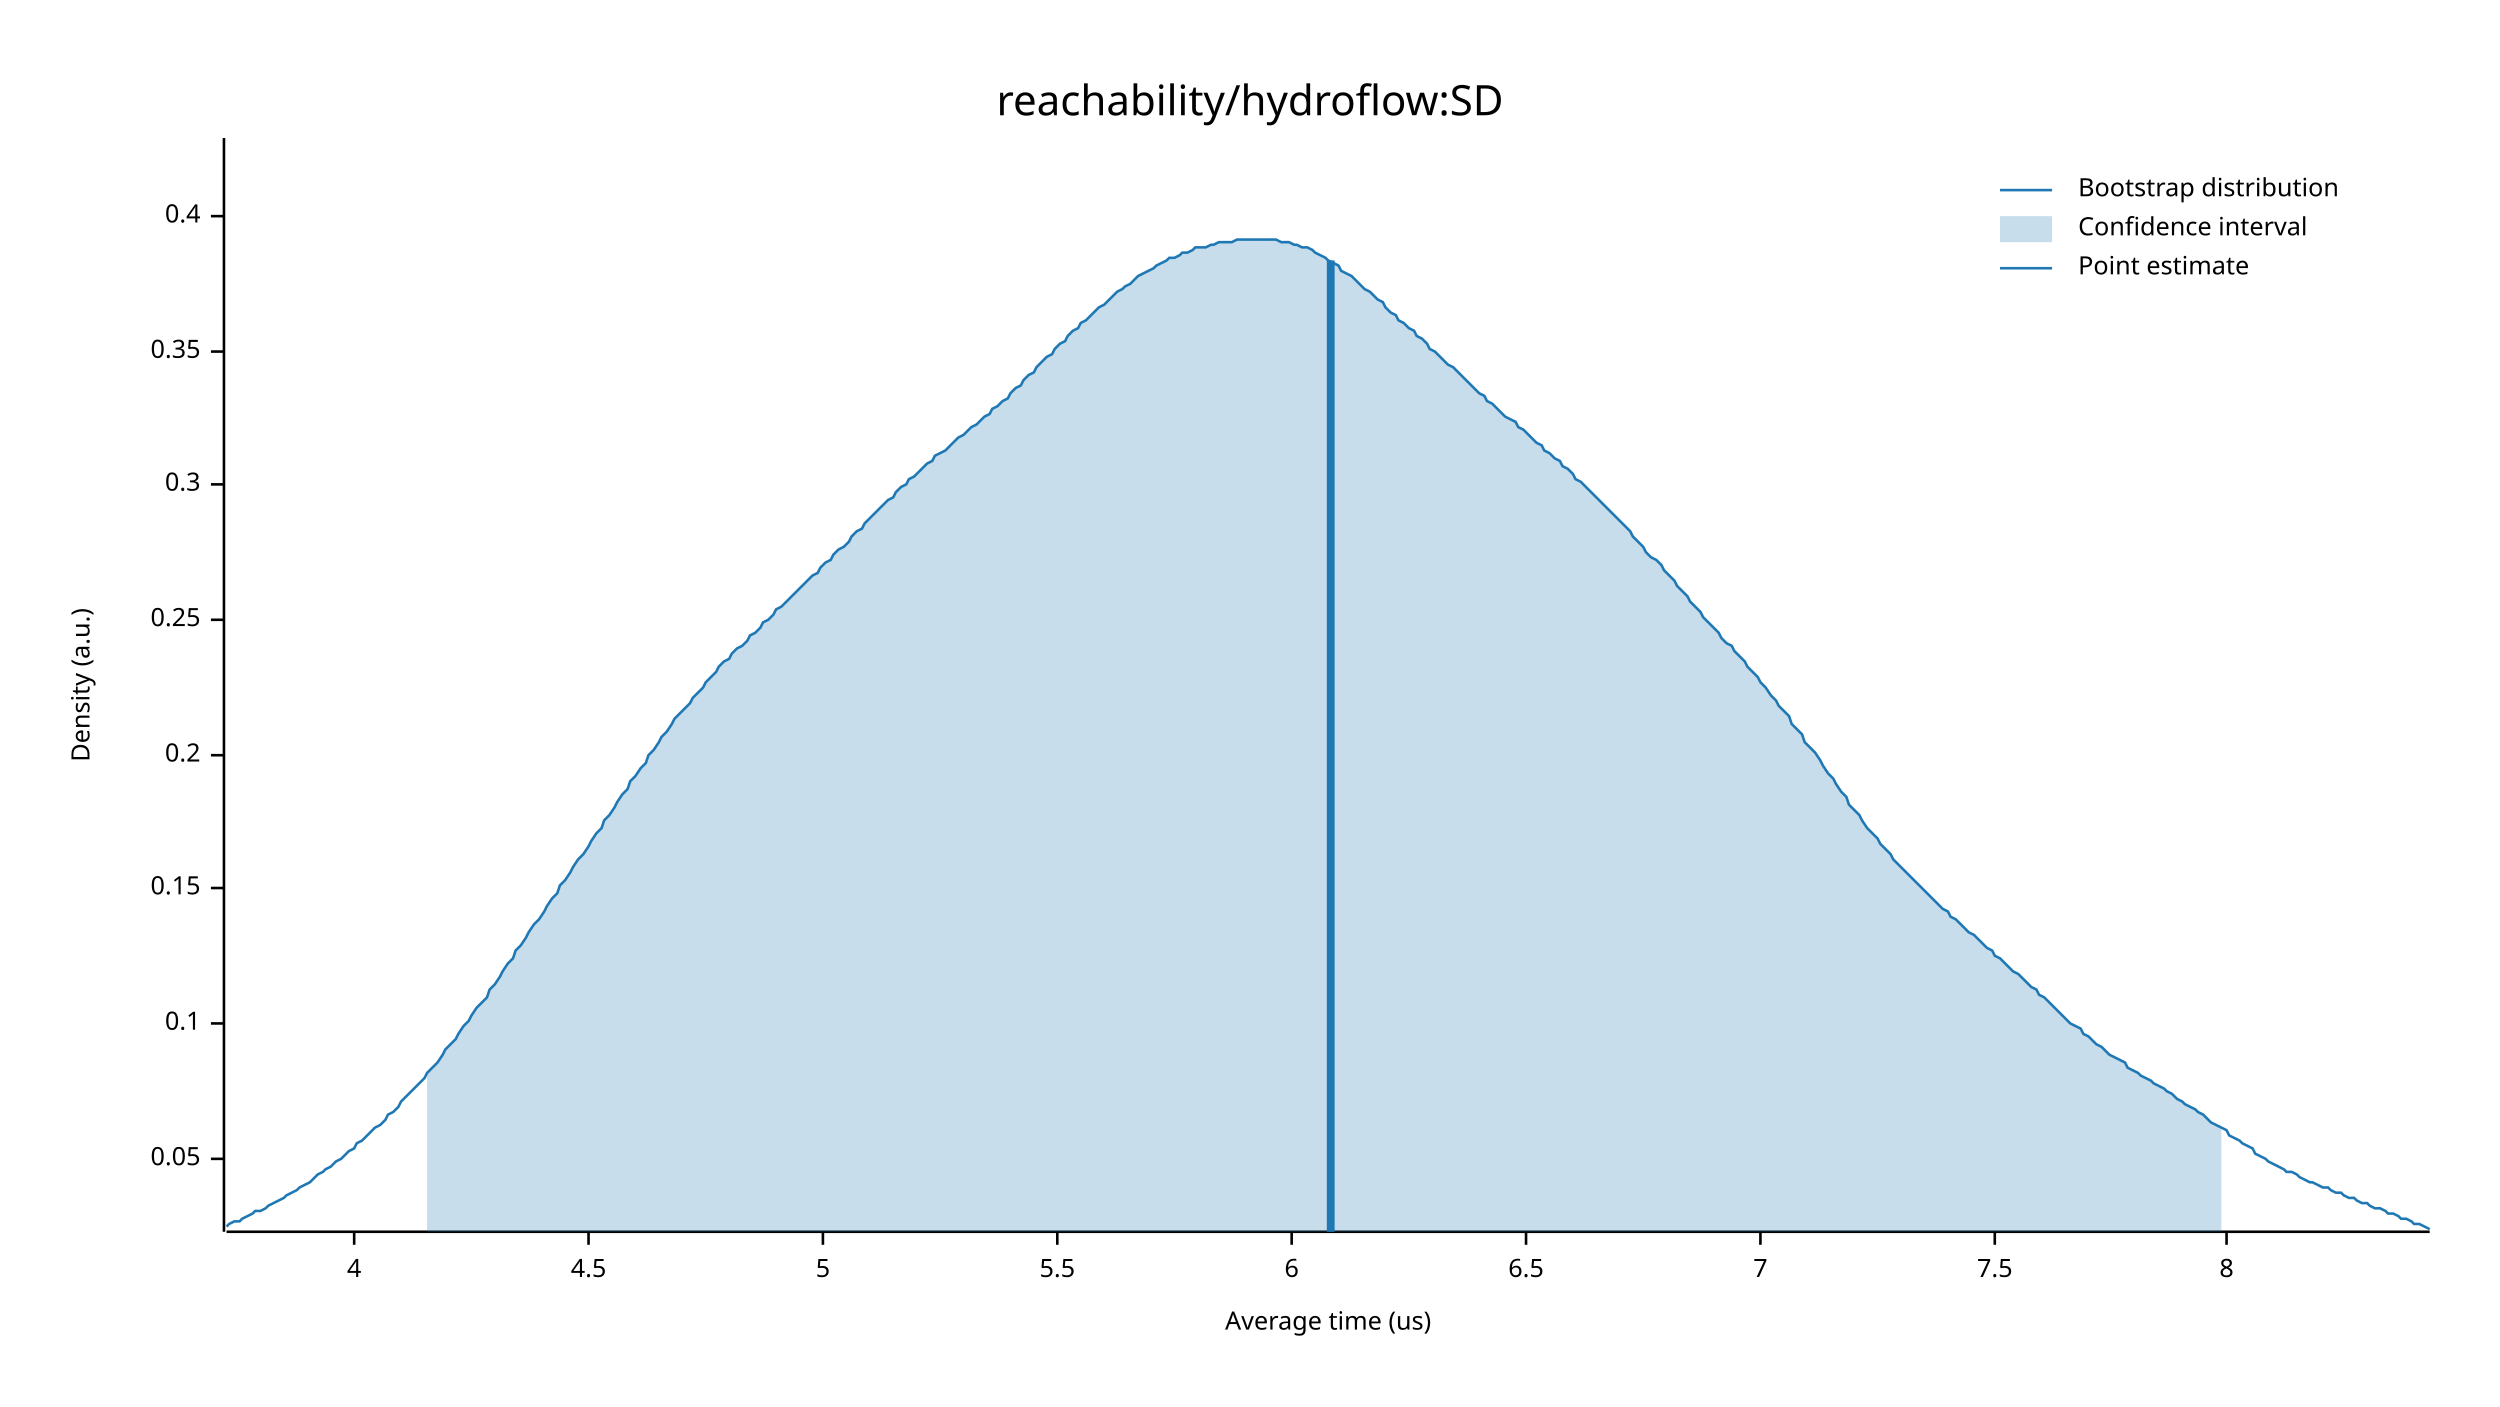
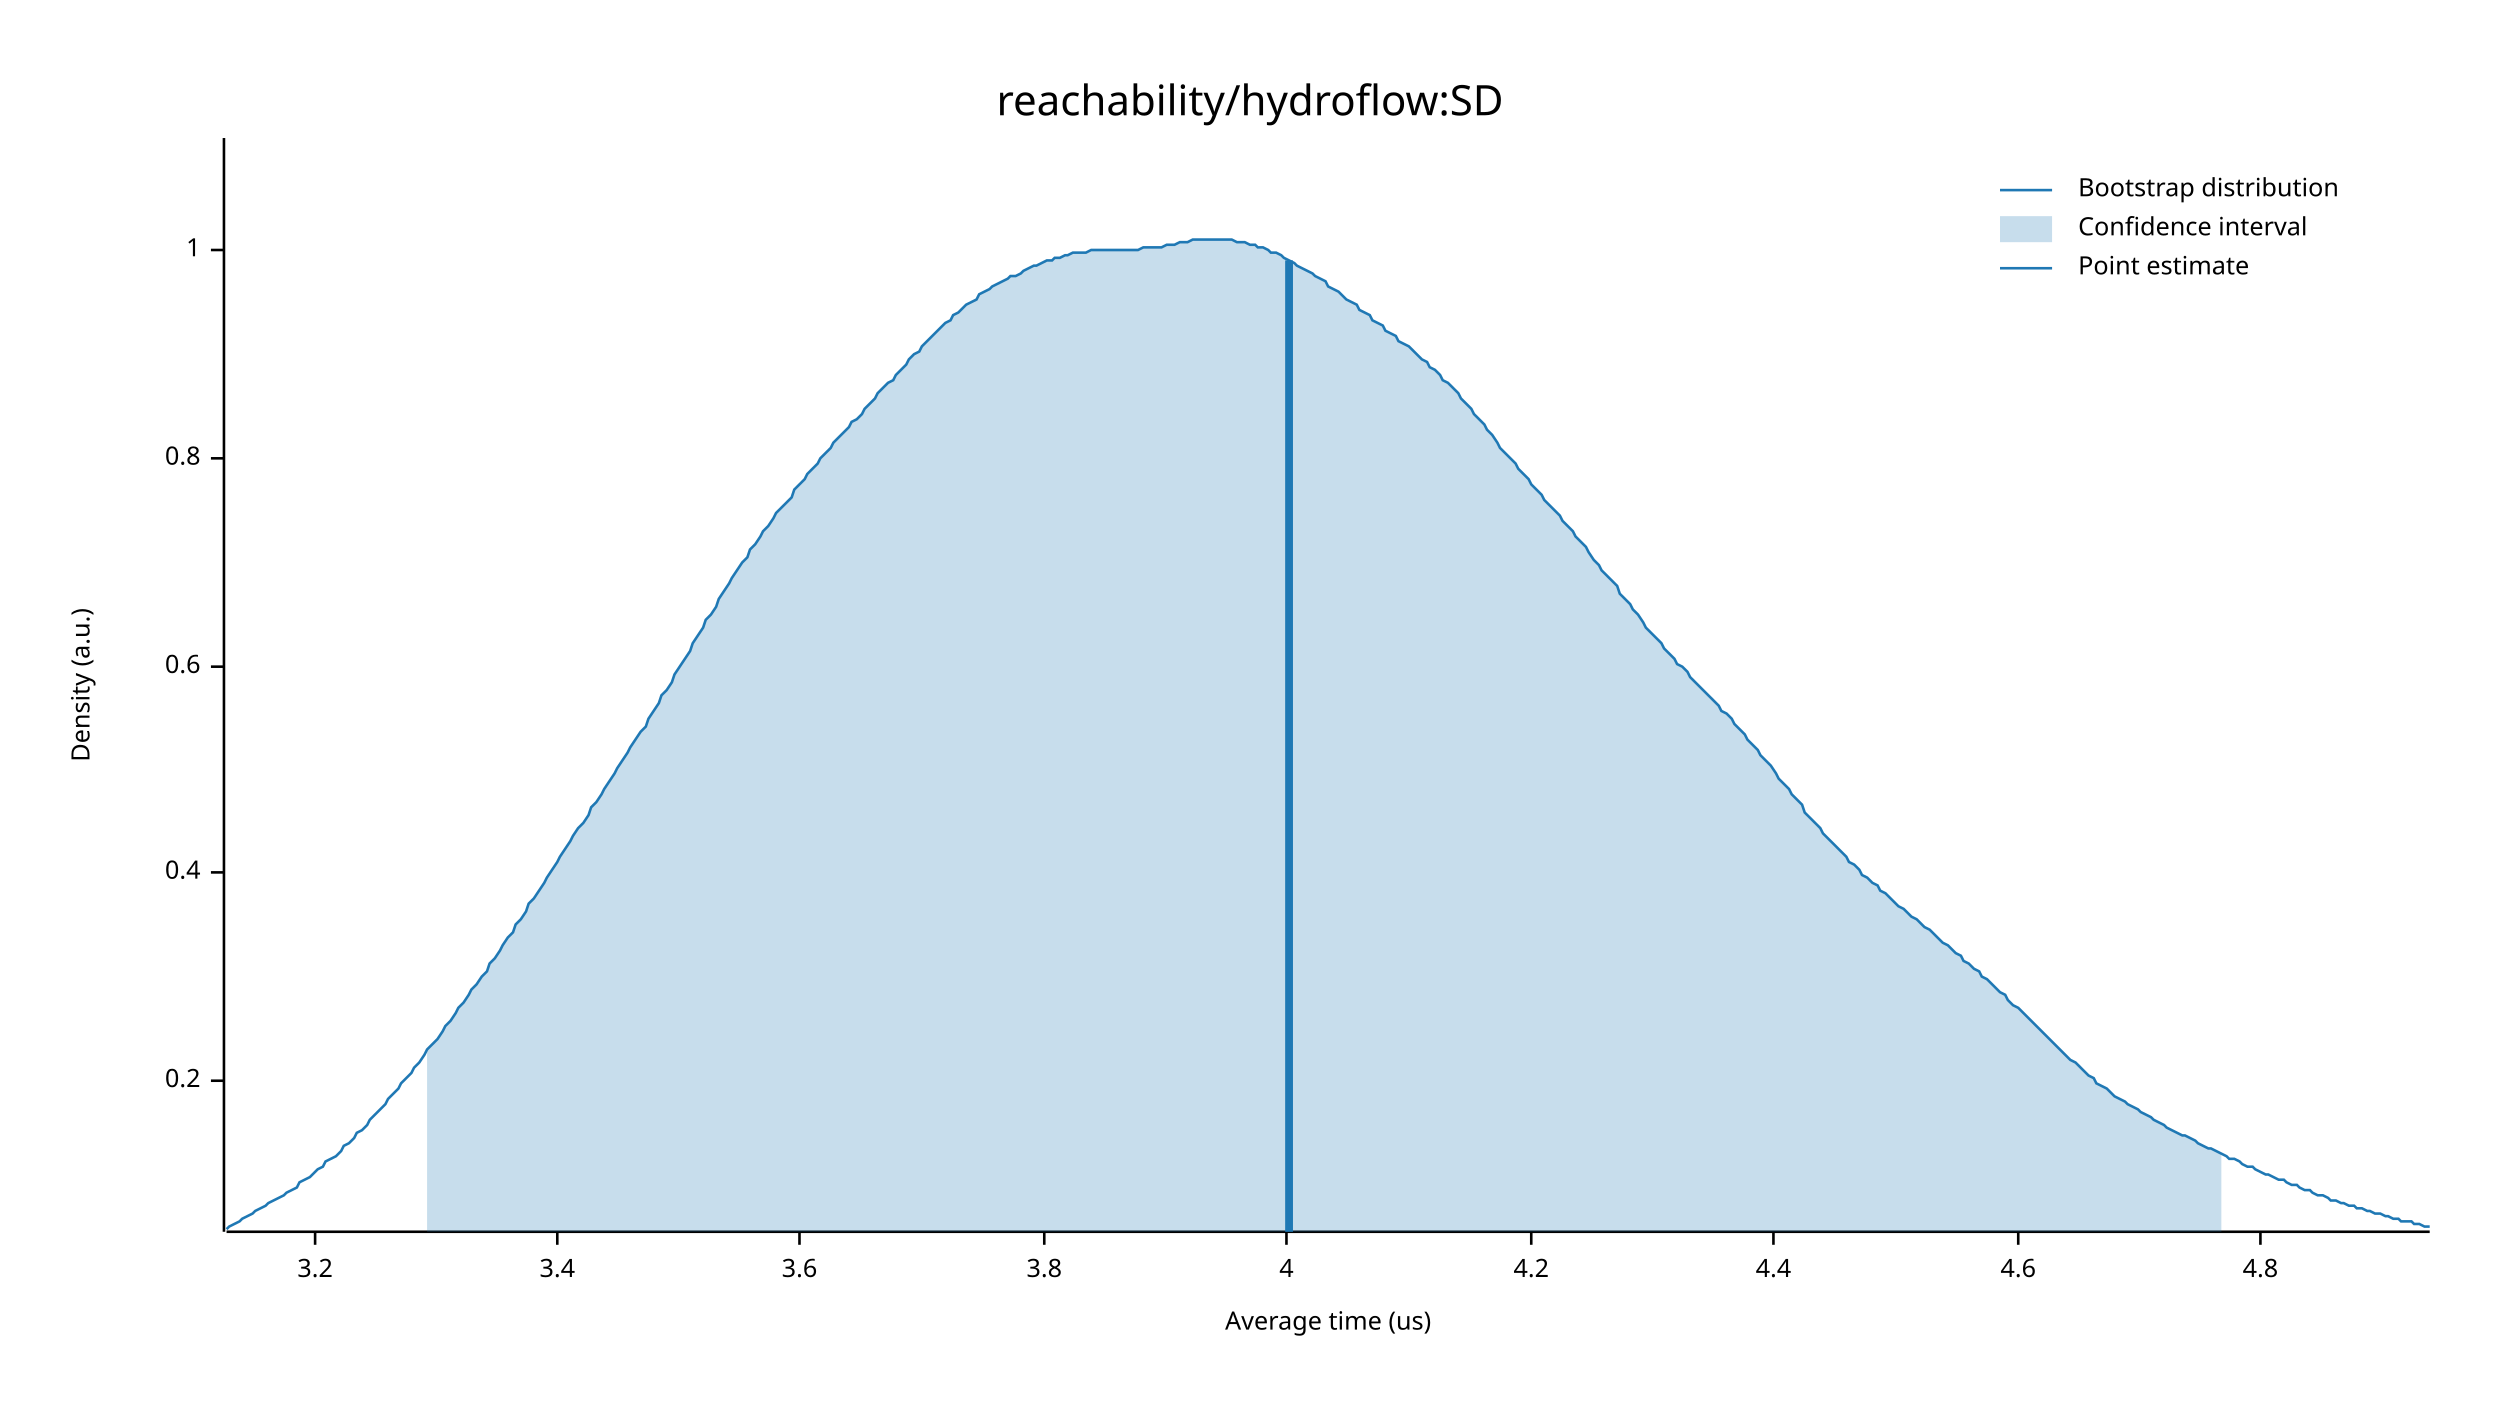
<svg xmlns="http://www.w3.org/2000/svg" width="960" height="540" viewBox="0 0 960 540">
  <text x="480" y="32" dy="0.76em" text-anchor="middle" font-family="sans-serif" font-size="16.129" opacity="1" fill="#000000">
reachability/hydroflow:SD
</text>
  <text x="27" y="263" dy="0.76em" text-anchor="middle" font-family="sans-serif" font-size="9.677" opacity="1" fill="#000000" transform="rotate(270, 27, 263)">
Density (a.u.)
</text>
  <text x="510" y="513" dy="-0.5ex" text-anchor="middle" font-family="sans-serif" font-size="9.677" opacity="1" fill="#000000">
Average time (us)
</text>
  <polyline fill="none" opacity="1" stroke="#000000" stroke-width="1" points="86,53 86,473 " />
-   <text x="77" y="445" dy="0.5ex" text-anchor="end" font-family="sans-serif" font-size="9.677" opacity="1" fill="#000000">
- 0.05
- </text>
-   <polyline fill="none" opacity="1" stroke="#000000" stroke-width="1" points="81,445 86,445 " />
-   <text x="77" y="393" dy="0.5ex" text-anchor="end" font-family="sans-serif" font-size="9.677" opacity="1" fill="#000000">
- 0.1
- </text>
-   <polyline fill="none" opacity="1" stroke="#000000" stroke-width="1" points="81,393 86,393 " />
-   <text x="77" y="341" dy="0.5ex" text-anchor="end" font-family="sans-serif" font-size="9.677" opacity="1" fill="#000000">
- 0.15
- </text>
-   <polyline fill="none" opacity="1" stroke="#000000" stroke-width="1" points="81,341 86,341 " />
-   <text x="77" y="290" dy="0.5ex" text-anchor="end" font-family="sans-serif" font-size="9.677" opacity="1" fill="#000000">
+   <text x="77" y="415" dy="0.5ex" text-anchor="end" font-family="sans-serif" font-size="9.677" opacity="1" fill="#000000">
0.2
</text>
-   <polyline fill="none" opacity="1" stroke="#000000" stroke-width="1" points="81,290 86,290 " />
-   <text x="77" y="238" dy="0.5ex" text-anchor="end" font-family="sans-serif" font-size="9.677" opacity="1" fill="#000000">
- 0.25
- </text>
-   <polyline fill="none" opacity="1" stroke="#000000" stroke-width="1" points="81,238 86,238 " />
-   <text x="77" y="186" dy="0.5ex" text-anchor="end" font-family="sans-serif" font-size="9.677" opacity="1" fill="#000000">
- 0.3
- </text>
-   <polyline fill="none" opacity="1" stroke="#000000" stroke-width="1" points="81,186 86,186 " />
-   <text x="77" y="135" dy="0.5ex" text-anchor="end" font-family="sans-serif" font-size="9.677" opacity="1" fill="#000000">
- 0.35
- </text>
-   <polyline fill="none" opacity="1" stroke="#000000" stroke-width="1" points="81,135 86,135 " />
-   <text x="77" y="83" dy="0.5ex" text-anchor="end" font-family="sans-serif" font-size="9.677" opacity="1" fill="#000000">
+   <polyline fill="none" opacity="1" stroke="#000000" stroke-width="1" points="81,415 86,415 " />
+   <text x="77" y="335" dy="0.5ex" text-anchor="end" font-family="sans-serif" font-size="9.677" opacity="1" fill="#000000">
0.4
</text>
-   <polyline fill="none" opacity="1" stroke="#000000" stroke-width="1" points="81,83 86,83 " />
+   <polyline fill="none" opacity="1" stroke="#000000" stroke-width="1" points="81,335 86,335 " />
+   <text x="77" y="256" dy="0.5ex" text-anchor="end" font-family="sans-serif" font-size="9.677" opacity="1" fill="#000000">
+ 0.6
+ </text>
+   <polyline fill="none" opacity="1" stroke="#000000" stroke-width="1" points="81,256 86,256 " />
+   <text x="77" y="176" dy="0.5ex" text-anchor="end" font-family="sans-serif" font-size="9.677" opacity="1" fill="#000000">
+ 0.8
+ </text>
+   <polyline fill="none" opacity="1" stroke="#000000" stroke-width="1" points="81,176 86,176 " />
+   <text x="77" y="96" dy="0.5ex" text-anchor="end" font-family="sans-serif" font-size="9.677" opacity="1" fill="#000000">
+ 1
+ </text>
+   <polyline fill="none" opacity="1" stroke="#000000" stroke-width="1" points="81,96 86,96 " />
  <polyline fill="none" opacity="1" stroke="#000000" stroke-width="1" points="87,473 933,473 " />
-   <text x="136" y="483" dy="0.76em" text-anchor="middle" font-family="sans-serif" font-size="9.677" opacity="1" fill="#000000">
+   <text x="121" y="483" dy="0.76em" text-anchor="middle" font-family="sans-serif" font-size="9.677" opacity="1" fill="#000000">
+ 3.2
+ </text>
+   <polyline fill="none" opacity="1" stroke="#000000" stroke-width="1" points="121,473 121,478 " />
+   <text x="214" y="483" dy="0.76em" text-anchor="middle" font-family="sans-serif" font-size="9.677" opacity="1" fill="#000000">
+ 3.4
+ </text>
+   <polyline fill="none" opacity="1" stroke="#000000" stroke-width="1" points="214,473 214,478 " />
+   <text x="307" y="483" dy="0.76em" text-anchor="middle" font-family="sans-serif" font-size="9.677" opacity="1" fill="#000000">
+ 3.6
+ </text>
+   <polyline fill="none" opacity="1" stroke="#000000" stroke-width="1" points="307,473 307,478 " />
+   <text x="401" y="483" dy="0.76em" text-anchor="middle" font-family="sans-serif" font-size="9.677" opacity="1" fill="#000000">
+ 3.8
+ </text>
+   <polyline fill="none" opacity="1" stroke="#000000" stroke-width="1" points="401,473 401,478 " />
+   <text x="494" y="483" dy="0.76em" text-anchor="middle" font-family="sans-serif" font-size="9.677" opacity="1" fill="#000000">
4
</text>
-   <polyline fill="none" opacity="1" stroke="#000000" stroke-width="1" points="136,473 136,478 " />
-   <text x="226" y="483" dy="0.76em" text-anchor="middle" font-family="sans-serif" font-size="9.677" opacity="1" fill="#000000">
- 4.5
+   <polyline fill="none" opacity="1" stroke="#000000" stroke-width="1" points="494,473 494,478 " />
+   <text x="588" y="483" dy="0.76em" text-anchor="middle" font-family="sans-serif" font-size="9.677" opacity="1" fill="#000000">
+ 4.2
</text>
-   <polyline fill="none" opacity="1" stroke="#000000" stroke-width="1" points="226,473 226,478 " />
-   <text x="316" y="483" dy="0.76em" text-anchor="middle" font-family="sans-serif" font-size="9.677" opacity="1" fill="#000000">
- 5
+   <polyline fill="none" opacity="1" stroke="#000000" stroke-width="1" points="588,473 588,478 " />
+   <text x="681" y="483" dy="0.76em" text-anchor="middle" font-family="sans-serif" font-size="9.677" opacity="1" fill="#000000">
+ 4.4
</text>
-   <polyline fill="none" opacity="1" stroke="#000000" stroke-width="1" points="316,473 316,478 " />
-   <text x="406" y="483" dy="0.76em" text-anchor="middle" font-family="sans-serif" font-size="9.677" opacity="1" fill="#000000">
- 5.5
+   <polyline fill="none" opacity="1" stroke="#000000" stroke-width="1" points="681,473 681,478 " />
+   <text x="775" y="483" dy="0.76em" text-anchor="middle" font-family="sans-serif" font-size="9.677" opacity="1" fill="#000000">
+ 4.6
</text>
-   <polyline fill="none" opacity="1" stroke="#000000" stroke-width="1" points="406,473 406,478 " />
-   <text x="496" y="483" dy="0.76em" text-anchor="middle" font-family="sans-serif" font-size="9.677" opacity="1" fill="#000000">
- 6
+   <polyline fill="none" opacity="1" stroke="#000000" stroke-width="1" points="775,473 775,478 " />
+   <text x="868" y="483" dy="0.76em" text-anchor="middle" font-family="sans-serif" font-size="9.677" opacity="1" fill="#000000">
+ 4.8
</text>
-   <polyline fill="none" opacity="1" stroke="#000000" stroke-width="1" points="496,473 496,478 " />
-   <text x="586" y="483" dy="0.76em" text-anchor="middle" font-family="sans-serif" font-size="9.677" opacity="1" fill="#000000">
- 6.5
- </text>
-   <polyline fill="none" opacity="1" stroke="#000000" stroke-width="1" points="586,473 586,478 " />
-   <text x="676" y="483" dy="0.76em" text-anchor="middle" font-family="sans-serif" font-size="9.677" opacity="1" fill="#000000">
- 7
- </text>
-   <polyline fill="none" opacity="1" stroke="#000000" stroke-width="1" points="676,473 676,478 " />
-   <text x="766" y="483" dy="0.76em" text-anchor="middle" font-family="sans-serif" font-size="9.677" opacity="1" fill="#000000">
- 7.5
- </text>
-   <polyline fill="none" opacity="1" stroke="#000000" stroke-width="1" points="766,473 766,478 " />
-   <text x="855" y="483" dy="0.76em" text-anchor="middle" font-family="sans-serif" font-size="9.677" opacity="1" fill="#000000">
- 8
- </text>
-   <polyline fill="none" opacity="1" stroke="#000000" stroke-width="1" points="855,473 855,478 " />
-   <polyline fill="none" opacity="1" stroke="#1F78B4" stroke-width="1" points="87,471 88,470 90,469 92,469 93,468 95,467 97,466 98,465 100,465 102,464 103,463 105,462 107,461 109,460 110,459 112,458 114,457 115,456 117,455 119,454 120,453 122,451 124,450 125,449 127,448 129,446 131,445 132,444 134,442 136,441 137,439 139,438 141,436 142,435 144,433 146,432 148,430 149,428 151,427 153,425 154,423 156,421 158,419 159,418 161,416 163,414 164,412 166,410 168,408 170,405 171,403 173,401 175,399 176,397 178,394 180,392 181,390 183,387 185,385 187,383 188,380 190,378 192,375 193,373 195,370 197,368 198,365 200,363 202,360 203,358 205,355 207,353 209,350 210,348 212,345 214,343 215,340 217,338 219,335 220,333 222,330 224,328 226,325 227,323 229,320 231,318 232,315 234,313 236,310 237,308 239,305 241,303 242,300 244,298 246,295 248,293 249,290 251,288 253,285 254,283 256,281 258,278 259,276 261,274 263,272 265,270 266,268 268,266 270,264 271,262 273,260 275,258 276,256 278,254 280,253 281,251 283,249 285,248 287,246 288,244 290,243 292,241 293,239 295,238 297,236 298,234 300,233 302,231 304,229 305,228 307,226 309,224 310,223 312,221 314,220 315,218 317,216 319,215 320,213 322,211 324,210 326,208 327,206 329,204 331,203 332,201 334,199 336,197 337,196 339,194 341,192 343,191 344,189 346,187 348,186 349,184 351,183 353,181 354,180 356,178 358,177 359,175 361,174 363,173 365,171 366,170 368,168 370,167 371,166 373,164 375,163 376,162 378,160 380,159 381,157 383,156 385,154 387,153 388,151 390,149 392,148 393,146 395,144 397,143 398,141 400,139 402,137 404,136 405,134 407,132 409,131 410,129 412,127 414,126 415,124 417,123 419,121 420,120 422,118 424,117 426,115 427,114 429,112 431,111 432,110 434,109 436,107 437,106 439,105 441,104 443,103 444,102 446,101 448,100 449,99 451,99 453,98 454,97 456,97 458,96 459,95 461,95 463,95 465,94 466,94 468,93 470,93 471,93 473,93 475,92 476,92 478,92 480,92 482,92 483,92 485,92 487,92 488,92 490,92 492,93 493,93 495,93 497,94 498,94 500,95 502,95 504,96 505,97 507,98 509,99 510,100 512,101 514,102 515,104 517,105 519,106 521,108 522,109 524,111 526,112 527,113 529,115 531,116 532,118 534,120 536,121 537,123 539,124 541,126 543,127 544,129 546,130 548,132 549,134 551,135 553,137 554,138 556,140 558,141 560,143 561,144 563,146 565,148 566,149 568,151 570,152 571,154 573,155 575,157 576,158 578,160 580,161 582,162 583,164 585,165 587,167 588,168 590,170 592,171 593,173 595,174 597,176 599,177 600,179 602,180 604,182 605,184 607,185 609,187 610,188 612,190 614,192 615,193 617,195 619,197 621,199 622,200 624,202 626,204 627,206 629,208 631,210 632,212 634,214 636,215 638,217 639,219 641,221 643,223 644,225 646,227 648,229 649,231 651,233 653,235 654,237 656,239 658,241 660,243 661,245 663,247 665,248 666,250 668,252 670,254 671,256 673,258 675,260 676,262 678,264 680,267 682,269 683,271 685,273 687,275 688,278 690,280 692,282 693,285 695,287 697,289 699,292 700,294 702,297 704,299 705,301 707,304 709,306 710,309 712,311 714,313 715,315 717,318 719,320 721,322 722,324 724,326 726,328 727,330 729,332 731,334 732,335 734,337 736,339 738,341 739,342 741,344 743,346 744,347 746,349 748,350 749,352 751,353 753,355 754,356 756,358 758,359 760,361 761,362 763,364 765,365 766,367 768,368 770,370 771,371 773,373 775,374 777,376 778,377 780,379 782,380 783,382 785,383 787,385 788,386 790,388 792,390 793,391 795,393 797,394 799,395 800,397 802,398 804,400 805,401 807,402 809,404 810,405 812,406 814,407 816,408 817,410 819,411 821,412 822,413 824,414 826,415 827,416 829,417 831,418 832,419 834,420 836,422 838,423 839,424 841,425 843,426 844,427 846,428 848,430 849,431 851,432 853,433 855,434 856,436 858,437 860,438 861,439 863,440 865,441 866,443 868,444 870,445 871,446 873,447 875,448 877,449 878,450 880,450 882,451 883,452 885,453 887,454 888,454 890,455 892,456 894,456 895,457 897,458 899,458 900,459 902,460 904,460 905,461 907,462 909,462 910,463 912,464 914,464 916,465 917,466 919,466 921,467 922,468 924,468 926,469 927,470 929,470 931,471 933,472 " />
-   <polygon opacity="0.25" fill="#1F78B4" points="164,412 166,410 168,408 170,405 171,403 173,401 175,399 176,397 178,394 180,392 181,390 183,387 185,385 187,383 188,380 190,378 192,375 193,373 195,370 197,368 198,365 200,363 202,360 203,358 205,355 207,353 209,350 210,348 212,345 214,343 215,340 217,338 219,335 220,333 222,330 224,328 226,325 227,323 229,320 231,318 232,315 234,313 236,310 237,308 239,305 241,303 242,300 244,298 246,295 248,293 249,290 251,288 253,285 254,283 256,281 258,278 259,276 261,274 263,272 265,270 266,268 268,266 270,264 271,262 273,260 275,258 276,256 278,254 280,253 281,251 283,249 285,248 287,246 288,244 290,243 292,241 293,239 295,238 297,236 298,234 300,233 302,231 304,229 305,228 307,226 309,224 310,223 312,221 314,220 315,218 317,216 319,215 320,213 322,211 324,210 326,208 327,206 329,204 331,203 332,201 334,199 336,197 337,196 339,194 341,192 343,191 344,189 346,187 348,186 349,184 351,183 353,181 354,180 356,178 358,177 359,175 361,174 363,173 365,171 366,170 368,168 370,167 371,166 373,164 375,163 376,162 378,160 380,159 381,157 383,156 385,154 387,153 388,151 390,149 392,148 393,146 395,144 397,143 398,141 400,139 402,137 404,136 405,134 407,132 409,131 410,129 412,127 414,126 415,124 417,123 419,121 420,120 422,118 424,117 426,115 427,114 429,112 431,111 432,110 434,109 436,107 437,106 439,105 441,104 443,103 444,102 446,101 448,100 449,99 451,99 453,98 454,97 456,97 458,96 459,95 461,95 463,95 465,94 466,94 468,93 470,93 471,93 473,93 475,92 476,92 478,92 480,92 482,92 483,92 485,92 487,92 488,92 490,92 492,93 493,93 495,93 497,94 498,94 500,95 502,95 504,96 505,97 507,98 509,99 510,100 512,101 514,102 515,104 517,105 519,106 521,108 522,109 524,111 526,112 527,113 529,115 531,116 532,118 534,120 536,121 537,123 539,124 541,126 543,127 544,129 546,130 548,132 549,134 551,135 553,137 554,138 556,140 558,141 560,143 561,144 563,146 565,148 566,149 568,151 570,152 571,154 573,155 575,157 576,158 578,160 580,161 582,162 583,164 585,165 587,167 588,168 590,170 592,171 593,173 595,174 597,176 599,177 600,179 602,180 604,182 605,184 607,185 609,187 610,188 612,190 614,192 615,193 617,195 619,197 621,199 622,200 624,202 626,204 627,206 629,208 631,210 632,212 634,214 636,215 638,217 639,219 641,221 643,223 644,225 646,227 648,229 649,231 651,233 653,235 654,237 656,239 658,241 660,243 661,245 663,247 665,248 666,250 668,252 670,254 671,256 673,258 675,260 676,262 678,264 680,267 682,269 683,271 685,273 687,275 688,278 690,280 692,282 693,285 695,287 697,289 699,292 700,294 702,297 704,299 705,301 707,304 709,306 710,309 712,311 714,313 715,315 717,318 719,320 721,322 722,324 724,326 726,328 727,330 729,332 731,334 732,335 734,337 736,339 738,341 739,342 741,344 743,346 744,347 746,349 748,350 749,352 751,353 753,355 754,356 756,358 758,359 760,361 761,362 763,364 765,365 766,367 768,368 770,370 771,371 773,373 775,374 777,376 778,377 780,379 782,380 783,382 785,383 787,385 788,386 790,388 792,390 793,391 795,393 797,394 799,395 800,397 802,398 804,400 805,401 807,402 809,404 810,405 812,406 814,407 816,408 817,410 819,411 821,412 822,413 824,414 826,415 827,416 829,417 831,418 832,419 834,420 836,422 838,423 839,424 841,425 843,426 844,427 846,428 848,430 849,431 851,432 853,433 853,473 164,473 " />
-   <polyline fill="none" opacity="1" stroke="#1F78B4" stroke-width="3" points="511,473 511,100 " />
+   <polyline fill="none" opacity="1" stroke="#000000" stroke-width="1" points="868,473 868,478 " />
+   <polyline fill="none" opacity="1" stroke="#1F78B4" stroke-width="1" points="87,472 88,471 90,470 92,469 93,468 95,467 97,466 98,465 100,464 102,463 103,462 105,461 107,460 109,459 110,458 112,457 114,456 115,454 117,453 119,452 120,451 122,449 124,448 125,446 127,445 129,444 131,442 132,440 134,439 136,437 137,435 139,434 141,432 142,430 144,428 146,426 148,424 149,422 151,420 153,418 154,416 156,414 158,412 159,410 161,408 163,405 164,403 166,401 168,399 170,396 171,394 173,392 175,389 176,387 178,385 180,382 181,380 183,378 185,375 187,373 188,370 190,368 192,365 193,363 195,360 197,358 198,355 200,353 202,350 203,347 205,345 207,342 209,339 210,337 212,334 214,331 215,329 217,326 219,323 220,321 222,318 224,316 226,313 227,310 229,308 231,305 232,303 234,300 236,297 237,295 239,292 241,289 242,287 244,284 246,281 248,279 249,276 251,273 253,270 254,267 256,265 258,262 259,259 261,256 263,253 265,250 266,247 268,244 270,241 271,238 273,236 275,233 276,230 278,227 280,224 281,222 283,219 285,216 287,214 288,211 290,209 292,206 293,204 295,202 297,199 298,197 300,195 302,193 304,191 305,188 307,186 309,184 310,182 312,180 314,178 315,176 317,174 319,172 320,170 322,168 324,166 326,164 327,162 329,161 331,159 332,157 334,155 336,153 337,151 339,149 341,147 343,146 344,144 346,142 348,140 349,138 351,136 353,135 354,133 356,131 358,129 359,128 361,126 363,124 365,123 366,121 368,120 370,118 371,117 373,116 375,115 376,113 378,112 380,111 381,110 383,109 385,108 387,107 388,106 390,106 392,105 393,104 395,103 397,102 398,102 400,101 402,100 404,100 405,99 407,99 409,98 410,98 412,97 414,97 415,97 417,97 419,96 420,96 422,96 424,96 426,96 427,96 429,96 431,96 432,96 434,96 436,96 437,96 439,95 441,95 443,95 444,95 446,95 448,94 449,94 451,94 453,93 454,93 456,93 458,92 459,92 461,92 463,92 465,92 466,92 468,92 470,92 471,92 473,92 475,93 476,93 478,93 480,94 482,94 483,95 485,95 487,96 488,97 490,97 492,98 493,99 495,100 497,101 498,102 500,103 502,104 504,105 505,106 507,107 509,108 510,110 512,111 514,112 515,113 517,115 519,116 521,117 522,119 524,120 526,121 527,123 529,124 531,125 532,127 534,128 536,129 537,131 539,132 541,133 543,135 544,136 546,138 548,139 549,141 551,142 553,144 554,146 556,147 558,149 560,151 561,153 563,155 565,157 566,159 568,161 570,163 571,165 573,167 575,170 576,172 578,174 580,176 582,178 583,180 585,182 587,184 588,186 590,188 592,190 593,192 595,194 597,196 599,198 600,200 602,202 604,204 605,206 607,208 609,210 610,212 612,215 614,217 615,219 617,221 619,223 621,225 622,228 624,230 626,232 627,234 629,236 631,239 632,241 634,243 636,245 638,247 639,249 641,251 643,253 644,255 646,256 648,258 649,260 651,262 653,264 654,265 656,267 658,269 660,271 661,273 663,274 665,276 666,278 668,280 670,282 671,284 673,286 675,288 676,290 678,292 680,294 682,297 683,299 685,301 687,303 688,305 690,307 692,309 693,312 695,314 697,316 699,318 700,320 702,322 704,324 705,325 707,327 709,329 710,331 712,332 714,334 715,336 717,337 719,339 721,340 722,342 724,343 726,345 727,346 729,348 731,349 732,350 734,352 736,353 738,355 739,356 741,357 743,359 744,360 746,362 748,363 749,364 751,366 753,367 754,369 756,370 758,372 760,373 761,375 763,376 765,378 766,379 768,381 770,382 771,384 773,386 775,387 777,389 778,390 780,392 782,394 783,395 785,397 787,399 788,400 790,402 792,404 793,405 795,407 797,408 799,410 800,411 802,413 804,414 805,416 807,417 809,418 810,419 812,421 814,422 816,423 817,424 819,425 821,426 822,427 824,428 826,429 827,430 829,431 831,432 832,433 834,434 836,435 838,436 839,436 841,437 843,438 844,439 846,440 848,441 849,441 851,442 853,443 855,444 856,445 858,445 860,446 861,447 863,448 865,448 866,449 868,450 870,451 871,451 873,452 875,453 877,453 878,454 880,455 882,455 883,456 885,457 887,457 888,458 890,459 892,459 894,460 895,461 897,461 899,462 900,462 902,463 904,463 905,464 907,464 909,465 910,465 912,466 914,466 916,467 917,467 919,468 921,468 922,469 924,469 926,469 927,470 929,470 931,471 933,471 " />
+   <polygon opacity="0.25" fill="#1F78B4" points="164,403 166,401 168,399 170,396 171,394 173,392 175,389 176,387 178,385 180,382 181,380 183,378 185,375 187,373 188,370 190,368 192,365 193,363 195,360 197,358 198,355 200,353 202,350 203,347 205,345 207,342 209,339 210,337 212,334 214,331 215,329 217,326 219,323 220,321 222,318 224,316 226,313 227,310 229,308 231,305 232,303 234,300 236,297 237,295 239,292 241,289 242,287 244,284 246,281 248,279 249,276 251,273 253,270 254,267 256,265 258,262 259,259 261,256 263,253 265,250 266,247 268,244 270,241 271,238 273,236 275,233 276,230 278,227 280,224 281,222 283,219 285,216 287,214 288,211 290,209 292,206 293,204 295,202 297,199 298,197 300,195 302,193 304,191 305,188 307,186 309,184 310,182 312,180 314,178 315,176 317,174 319,172 320,170 322,168 324,166 326,164 327,162 329,161 331,159 332,157 334,155 336,153 337,151 339,149 341,147 343,146 344,144 346,142 348,140 349,138 351,136 353,135 354,133 356,131 358,129 359,128 361,126 363,124 365,123 366,121 368,120 370,118 371,117 373,116 375,115 376,113 378,112 380,111 381,110 383,109 385,108 387,107 388,106 390,106 392,105 393,104 395,103 397,102 398,102 400,101 402,100 404,100 405,99 407,99 409,98 410,98 412,97 414,97 415,97 417,97 419,96 420,96 422,96 424,96 426,96 427,96 429,96 431,96 432,96 434,96 436,96 437,96 439,95 441,95 443,95 444,95 446,95 448,94 449,94 451,94 453,93 454,93 456,93 458,92 459,92 461,92 463,92 465,92 466,92 468,92 470,92 471,92 473,92 475,93 476,93 478,93 480,94 482,94 483,95 485,95 487,96 488,97 490,97 492,98 493,99 495,100 497,101 498,102 500,103 502,104 504,105 505,106 507,107 509,108 510,110 512,111 514,112 515,113 517,115 519,116 521,117 522,119 524,120 526,121 527,123 529,124 531,125 532,127 534,128 536,129 537,131 539,132 541,133 543,135 544,136 546,138 548,139 549,141 551,142 553,144 554,146 556,147 558,149 560,151 561,153 563,155 565,157 566,159 568,161 570,163 571,165 573,167 575,170 576,172 578,174 580,176 582,178 583,180 585,182 587,184 588,186 590,188 592,190 593,192 595,194 597,196 599,198 600,200 602,202 604,204 605,206 607,208 609,210 610,212 612,215 614,217 615,219 617,221 619,223 621,225 622,228 624,230 626,232 627,234 629,236 631,239 632,241 634,243 636,245 638,247 639,249 641,251 643,253 644,255 646,256 648,258 649,260 651,262 653,264 654,265 656,267 658,269 660,271 661,273 663,274 665,276 666,278 668,280 670,282 671,284 673,286 675,288 676,290 678,292 680,294 682,297 683,299 685,301 687,303 688,305 690,307 692,309 693,312 695,314 697,316 699,318 700,320 702,322 704,324 705,325 707,327 709,329 710,331 712,332 714,334 715,336 717,337 719,339 721,340 722,342 724,343 726,345 727,346 729,348 731,349 732,350 734,352 736,353 738,355 739,356 741,357 743,359 744,360 746,362 748,363 749,364 751,366 753,367 754,369 756,370 758,372 760,373 761,375 763,376 765,378 766,379 768,381 770,382 771,384 773,386 775,387 777,389 778,390 780,392 782,394 783,395 785,397 787,399 788,400 790,402 792,404 793,405 795,407 797,408 799,410 800,411 802,413 804,414 805,416 807,417 809,418 810,419 812,421 814,422 816,423 817,424 819,425 821,426 822,427 824,428 826,429 827,430 829,431 831,432 832,433 834,434 836,435 838,436 839,436 841,437 843,438 844,439 846,440 848,441 849,441 851,442 853,443 853,473 164,473 " />
+   <polyline fill="none" opacity="1" stroke="#1F78B4" stroke-width="3" points="495,473 495,100 " />
  <text x="798" y="68" dy="0.76em" text-anchor="start" font-family="sans-serif" font-size="9.677" opacity="1" fill="#000000">
Bootstrap distribution
</text>
  <text x="798" y="83" dy="0.76em" text-anchor="start" font-family="sans-serif" font-size="9.677" opacity="1" fill="#000000">
Confidence interval
</text>
  <text x="798" y="98" dy="0.76em" text-anchor="start" font-family="sans-serif" font-size="9.677" opacity="1" fill="#000000">
Point estimate
</text>
  <polyline fill="none" opacity="1" stroke="#1F78B4" stroke-width="1" points="768,73 788,73 " />
  <rect x="768" y="83" width="20" height="10" opacity="0.25" fill="#1F78B4" stroke="none" />
  <polyline fill="none" opacity="1" stroke="#1F78B4" stroke-width="1" points="768,103 788,103 " />
</svg>
